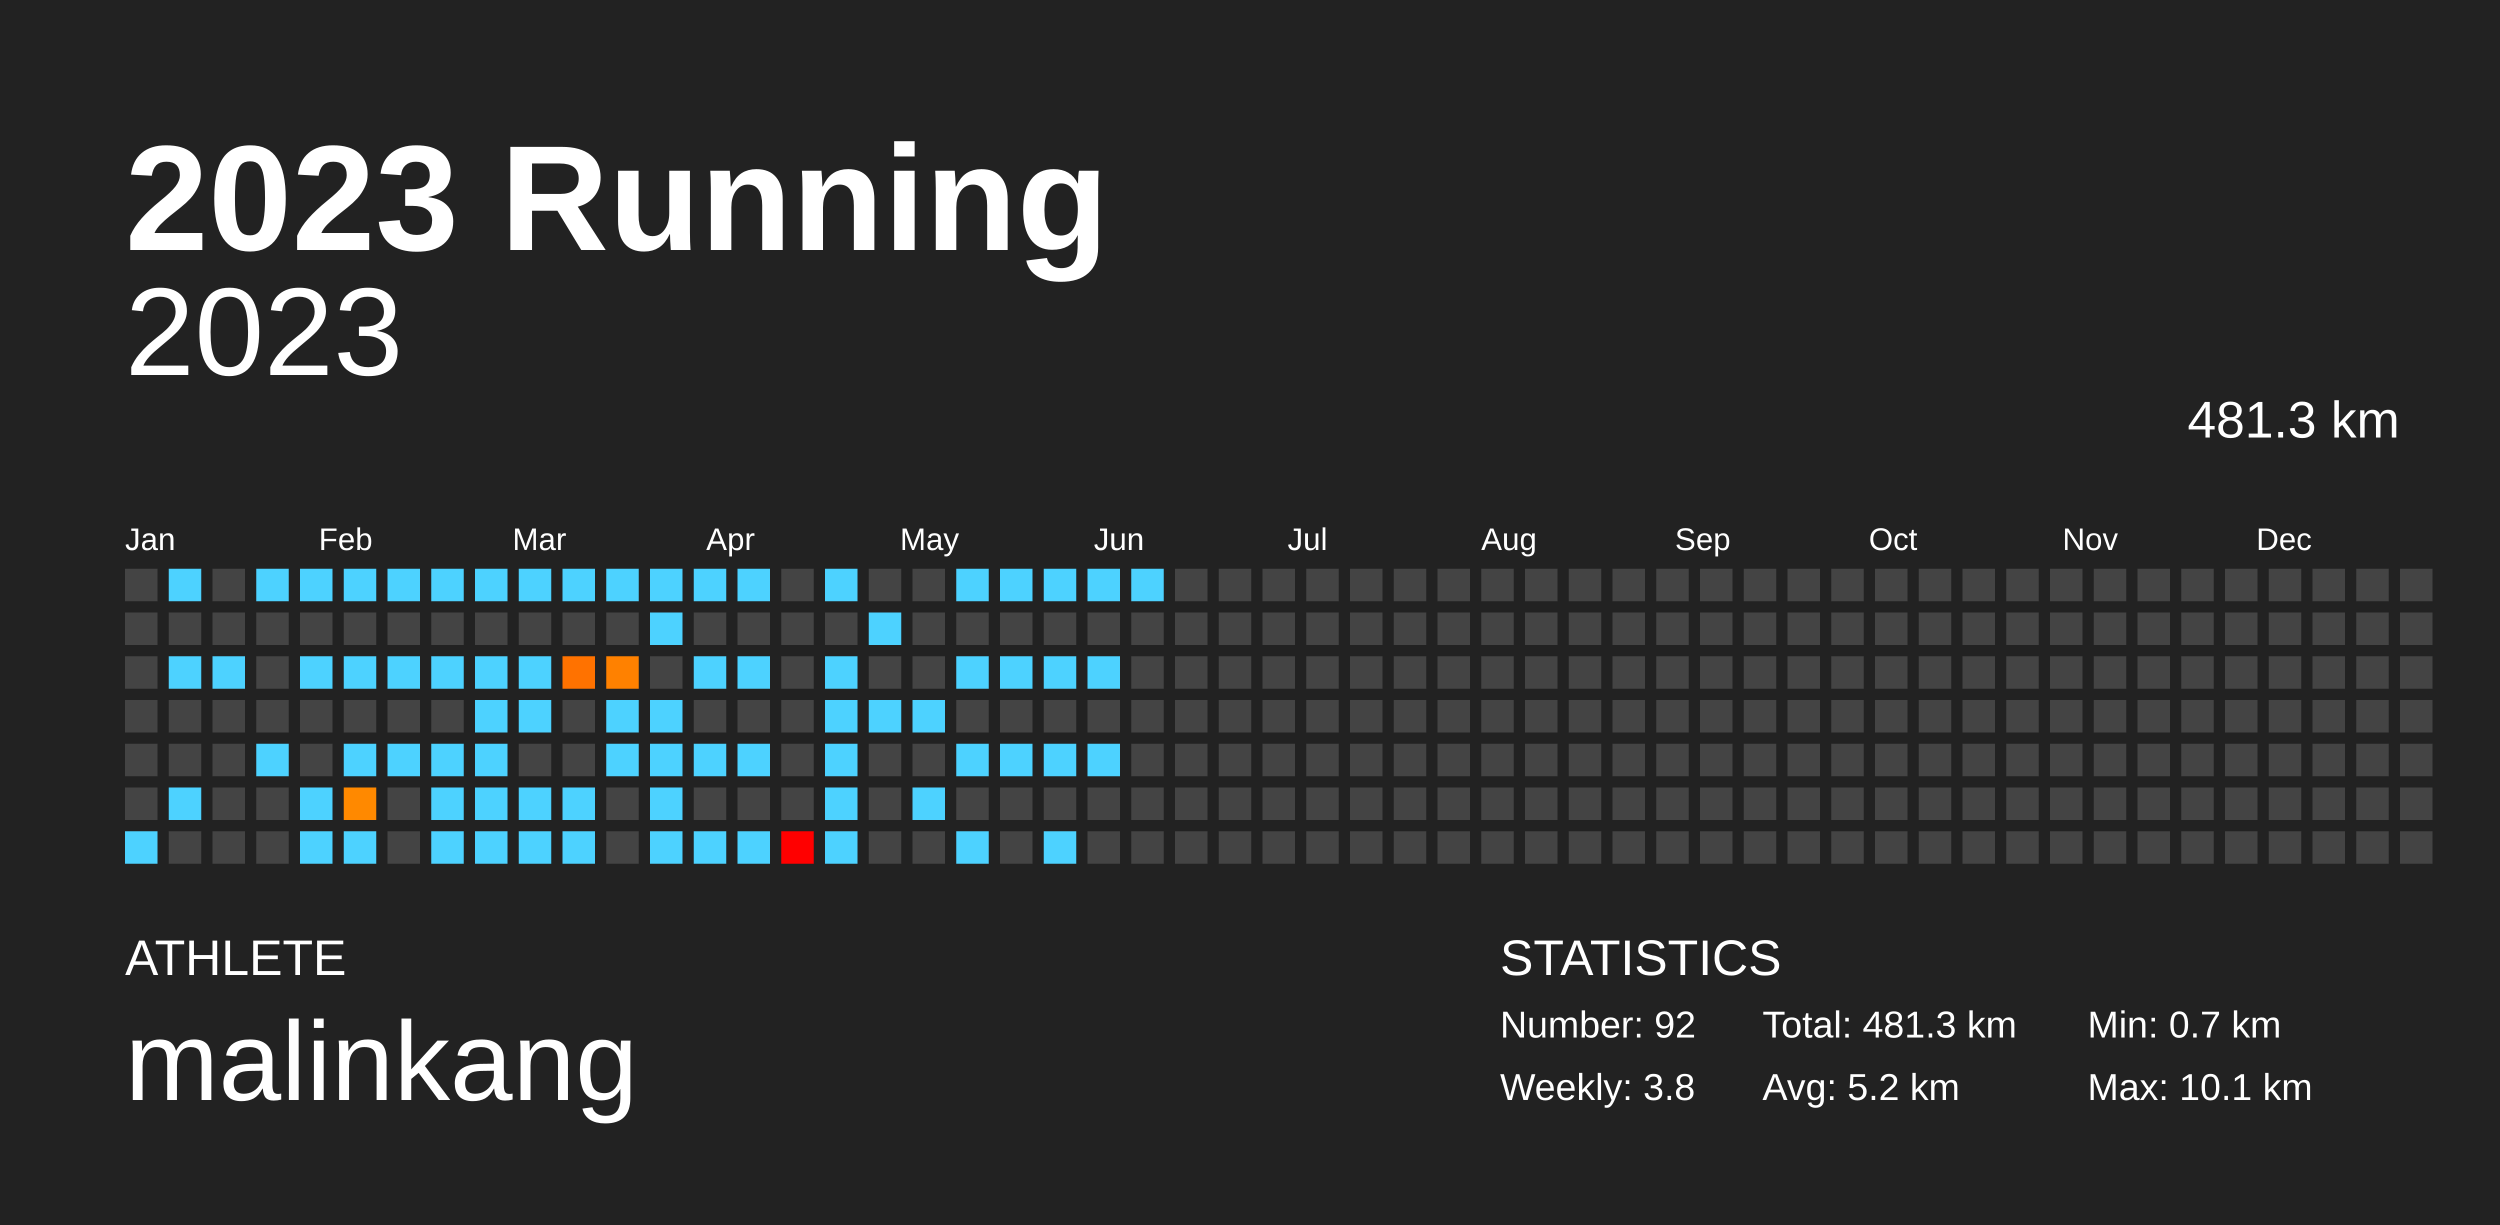
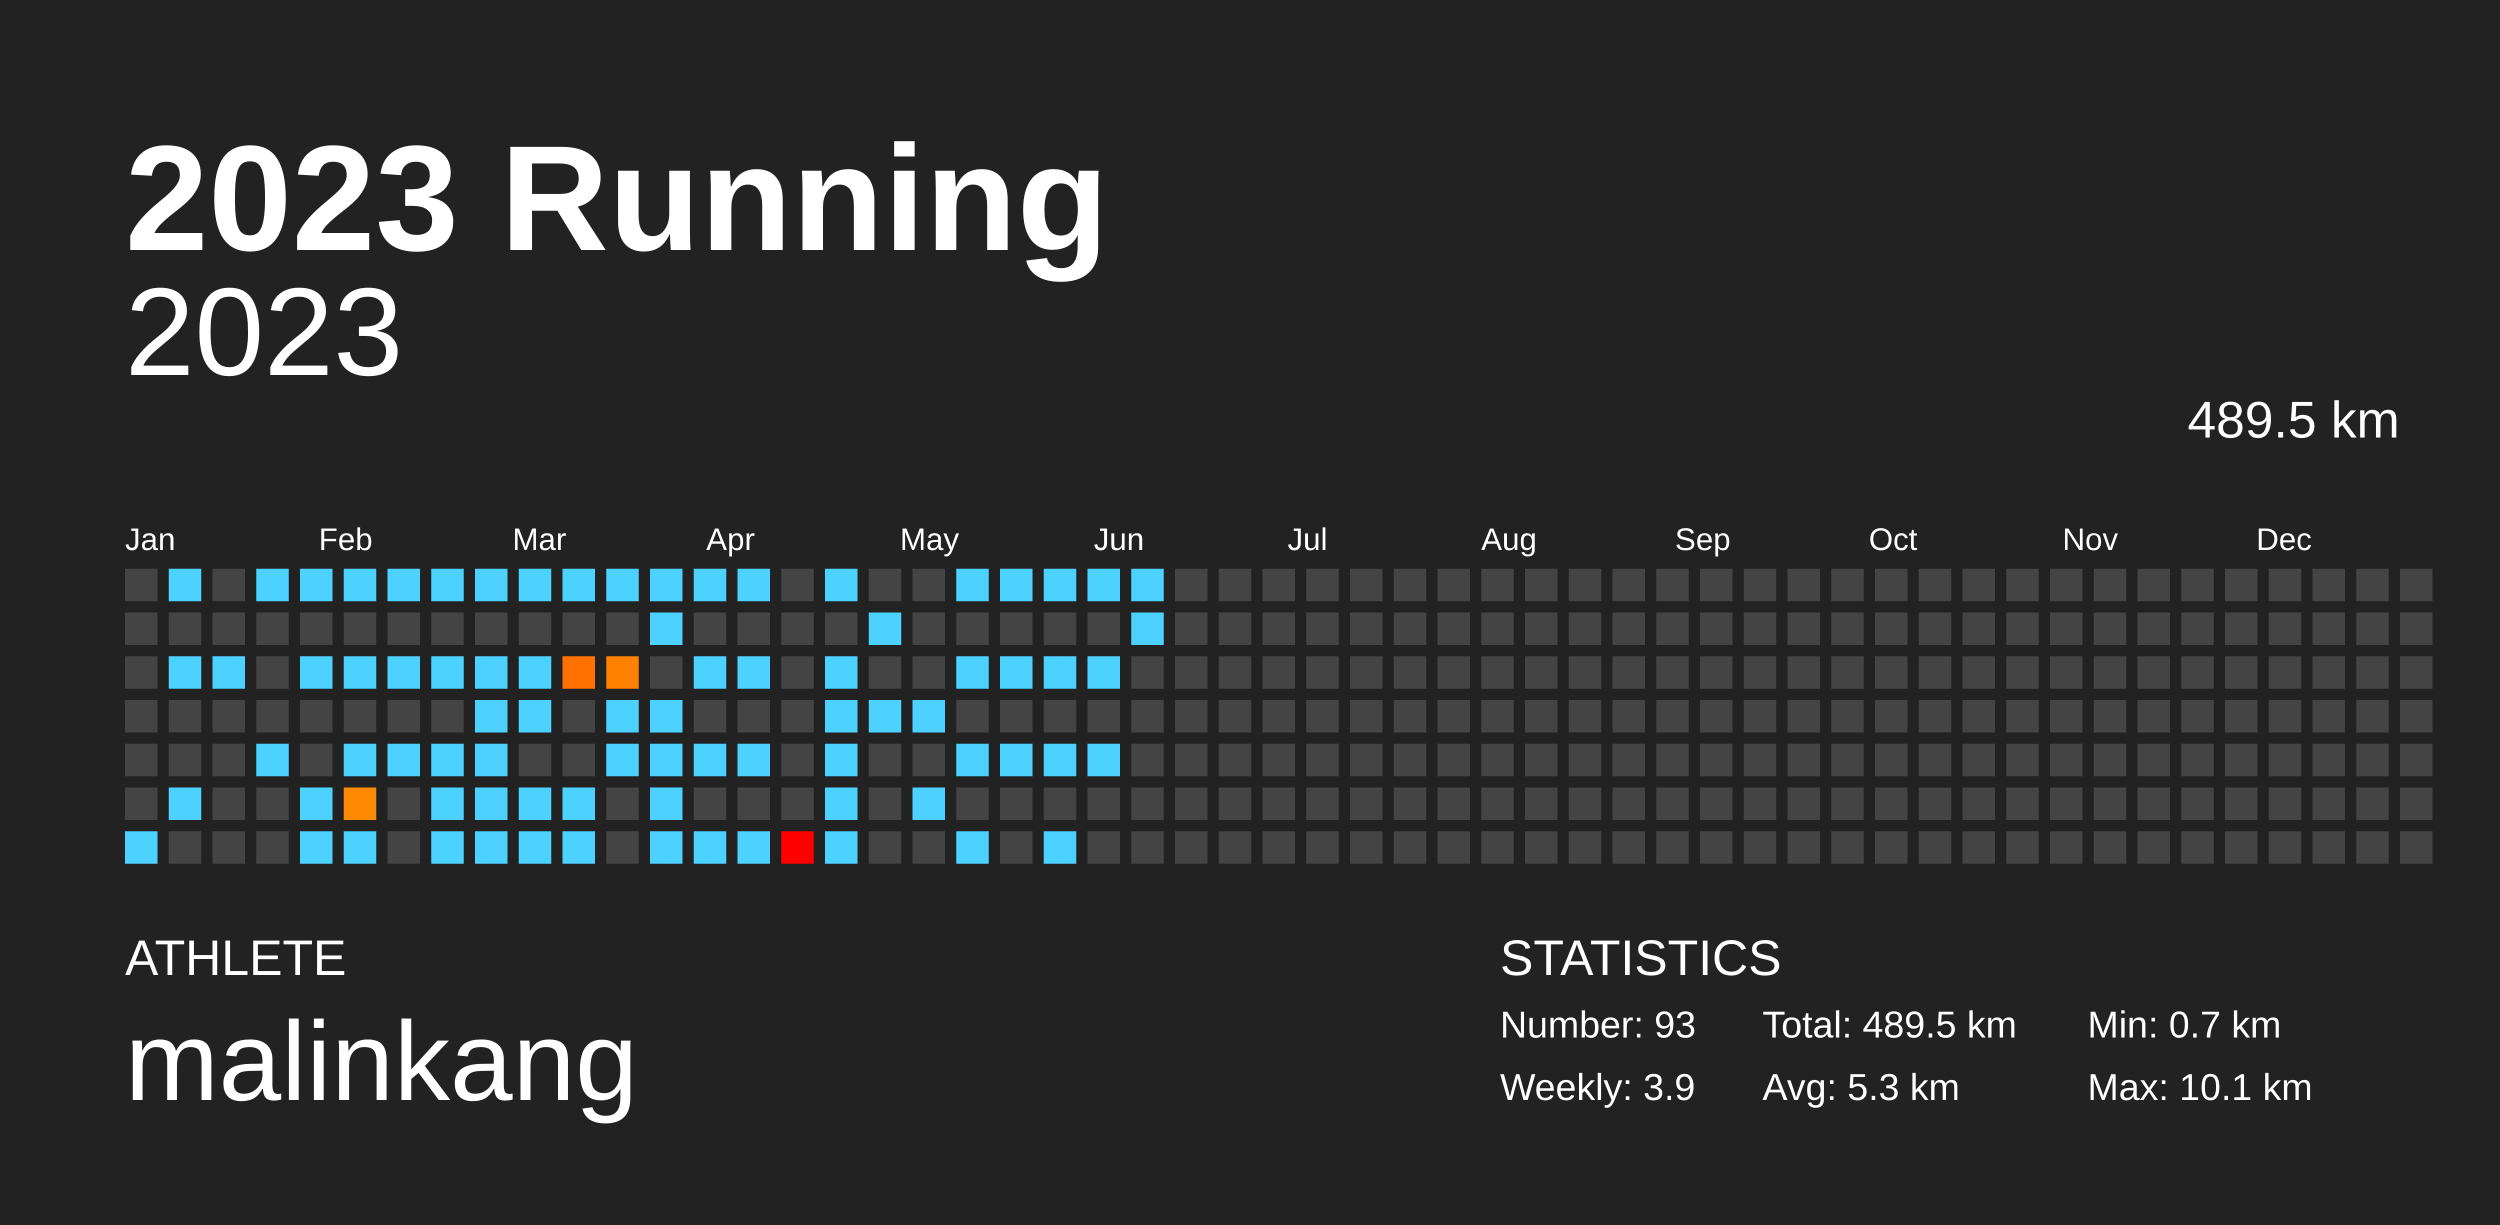
<svg xmlns="http://www.w3.org/2000/svg" baseProfile="full" height="98mm" version="1.1" viewBox="0,0,200,98" width="200mm">
  <defs />
  <rect fill="#222222" height="98" width="200" x="0" y="0" />
  <text fill="#FFFFFF" style="font-size:12px; font-family:Arial; font-weight:bold;" x="10" y="20">2023 Running</text>
  <text fill="#FFFFFF" style="font-size:4px; font-family:Arial" x="10" y="78">ATHLETE</text>
  <text fill="#FFFFFF" style="font-size:9px; font-family:Arial" x="10" y="88">malinkang</text>
  <text fill="#FFFFFF" style="font-size:4px; font-family:Arial" x="120" y="78">STATISTICS</text>
-   <text fill="#FFFFFF" style="font-size:3px; font-family:Arial" x="120" y="83">Number: 92</text>
-   <text fill="#FFFFFF" style="font-size:3px; font-family:Arial" x="120" y="88">Weekly: 3.8</text>
-   <text fill="#FFFFFF" style="font-size:3px; font-family:Arial" x="141" y="83">Total: 481.3 km</text>
-   <text fill="#FFFFFF" style="font-size:3px; font-family:Arial" x="141" y="88">Avg: 5.2 km</text>
+   <text fill="#FFFFFF" style="font-size:3px; font-family:Arial" x="120" y="83">Number: 93</text>
+   <text fill="#FFFFFF" style="font-size:3px; font-family:Arial" x="120" y="88">Weekly: 3.9</text>
+   <text fill="#FFFFFF" style="font-size:3px; font-family:Arial" x="141" y="83">Total: 489.5 km</text>
+   <text fill="#FFFFFF" style="font-size:3px; font-family:Arial" x="141" y="88">Avg: 5.3 km</text>
  <text fill="#FFFFFF" style="font-size:3px; font-family:Arial" x="167" y="83">Min: 0.7 km</text>
  <text fill="#FFFFFF" style="font-size:3px; font-family:Arial" x="167" y="88">Max: 10.1 km</text>
  <text alignment-baseline="hanging" fill="#FFFFFF" style="font-size:10.0px; font-family:Arial;" x="10" y="30">2023</text>
-   <text alignment-baseline="hanging" fill="#FFFFFF" style="font-size:4.125px; font-family:Arial;" x="175" y="35">481.3 km</text>
+   <text alignment-baseline="hanging" fill="#FFFFFF" style="font-size:4.125px; font-family:Arial;" x="175" y="35">489.5 km</text>
  <text fill="#FFFFFF" style="font-size:2.5px; font-family:Arial" x="10.0" y="44">Jan</text>
  <text fill="#FFFFFF" style="font-size:2.5px; font-family:Arial" x="25.5" y="44">Feb</text>
  <text fill="#FFFFFF" style="font-size:2.5px; font-family:Arial" x="41.0" y="44">Mar</text>
  <text fill="#FFFFFF" style="font-size:2.5px; font-family:Arial" x="56.5" y="44">Apr</text>
  <text fill="#FFFFFF" style="font-size:2.5px; font-family:Arial" x="72.0" y="44">May</text>
  <text fill="#FFFFFF" style="font-size:2.5px; font-family:Arial" x="87.5" y="44">Jun</text>
  <text fill="#FFFFFF" style="font-size:2.5px; font-family:Arial" x="103.0" y="44">Jul</text>
  <text fill="#FFFFFF" style="font-size:2.5px; font-family:Arial" x="118.5" y="44">Aug</text>
  <text fill="#FFFFFF" style="font-size:2.5px; font-family:Arial" x="134.0" y="44">Sep</text>
  <text fill="#FFFFFF" style="font-size:2.5px; font-family:Arial" x="149.5" y="44">Oct</text>
  <text fill="#FFFFFF" style="font-size:2.5px; font-family:Arial" x="165.0" y="44">Nov</text>
  <text fill="#FFFFFF" style="font-size:2.5px; font-family:Arial" x="180.5" y="44">Dec</text>
  <rect fill="#444444" height="2.6" width="2.6" x="10.0" y="45.5" />
  <rect fill="#444444" height="2.6" width="2.6" x="10.0" y="49.0" />
  <rect fill="#444444" height="2.6" width="2.6" x="10.0" y="52.5" />
  <rect fill="#444444" height="2.6" width="2.6" x="10.0" y="56.0" />
  <rect fill="#444444" height="2.6" width="2.6" x="10.0" y="59.5" />
  <rect fill="#444444" height="2.6" width="2.6" x="10.0" y="63.0" />
  <rect fill="#4dd2ff" height="2.6" width="2.6" x="10.0" y="66.5" />
  <rect fill="#4dd2ff" height="2.6" width="2.6" x="13.5" y="45.5" />
  <rect fill="#444444" height="2.6" width="2.6" x="13.5" y="49.0" />
  <rect fill="#4dd2ff" height="2.6" width="2.6" x="13.5" y="52.5" />
  <rect fill="#444444" height="2.6" width="2.6" x="13.5" y="56.0" />
  <rect fill="#444444" height="2.6" width="2.6" x="13.5" y="59.5" />
  <rect fill="#4dd2ff" height="2.6" width="2.6" x="13.5" y="63.0" />
  <rect fill="#444444" height="2.6" width="2.6" x="13.5" y="66.5" />
  <rect fill="#444444" height="2.6" width="2.6" x="17.0" y="45.5" />
  <rect fill="#444444" height="2.6" width="2.6" x="17.0" y="49.0" />
  <rect fill="#4dd2ff" height="2.6" width="2.6" x="17.0" y="52.5" />
  <rect fill="#444444" height="2.6" width="2.6" x="17.0" y="56.0" />
  <rect fill="#444444" height="2.6" width="2.6" x="17.0" y="59.5" />
  <rect fill="#444444" height="2.6" width="2.6" x="17.0" y="63.0" />
  <rect fill="#444444" height="2.6" width="2.6" x="17.0" y="66.5" />
  <rect fill="#4dd2ff" height="2.6" width="2.6" x="20.5" y="45.5" />
  <rect fill="#444444" height="2.6" width="2.6" x="20.5" y="49.0" />
  <rect fill="#444444" height="2.6" width="2.6" x="20.5" y="52.5" />
  <rect fill="#444444" height="2.6" width="2.6" x="20.5" y="56.0" />
  <rect fill="#4dd2ff" height="2.6" width="2.6" x="20.5" y="59.5" />
  <rect fill="#444444" height="2.6" width="2.6" x="20.5" y="63.0" />
  <rect fill="#444444" height="2.6" width="2.6" x="20.5" y="66.5" />
  <rect fill="#4dd2ff" height="2.6" width="2.6" x="24.0" y="45.5" />
  <rect fill="#444444" height="2.6" width="2.6" x="24.0" y="49.0" />
  <rect fill="#4dd2ff" height="2.6" width="2.6" x="24.0" y="52.5" />
  <rect fill="#444444" height="2.6" width="2.6" x="24.0" y="56.0" />
  <rect fill="#444444" height="2.6" width="2.6" x="24.0" y="59.5" />
  <rect fill="#4dd2ff" height="2.6" width="2.6" x="24.0" y="63.0" />
  <rect fill="#4dd2ff" height="2.6" width="2.6" x="24.0" y="66.5" />
  <rect fill="#4dd2ff" height="2.6" width="2.6" x="27.5" y="45.5" />
  <rect fill="#444444" height="2.6" width="2.6" x="27.5" y="49.0" />
  <rect fill="#4dd2ff" height="2.6" width="2.6" x="27.5" y="52.5" />
  <rect fill="#444444" height="2.6" width="2.6" x="27.5" y="56.0" />
  <rect fill="#4dd2ff" height="2.6" width="2.6" x="27.5" y="59.5" />
  <rect fill="#ff8900" height="2.6" width="2.6" x="27.5" y="63.0" />
  <rect fill="#4dd2ff" height="2.6" width="2.6" x="27.5" y="66.5" />
  <rect fill="#4dd2ff" height="2.6" width="2.6" x="31.0" y="45.5" />
  <rect fill="#444444" height="2.6" width="2.6" x="31.0" y="49.0" />
  <rect fill="#4dd2ff" height="2.6" width="2.6" x="31.0" y="52.5" />
  <rect fill="#444444" height="2.6" width="2.6" x="31.0" y="56.0" />
  <rect fill="#4dd2ff" height="2.6" width="2.6" x="31.0" y="59.5" />
  <rect fill="#444444" height="2.6" width="2.6" x="31.0" y="63.0" />
  <rect fill="#444444" height="2.6" width="2.6" x="31.0" y="66.5" />
  <rect fill="#4dd2ff" height="2.6" width="2.6" x="34.5" y="45.5" />
  <rect fill="#444444" height="2.6" width="2.6" x="34.5" y="49.0" />
  <rect fill="#4dd2ff" height="2.6" width="2.6" x="34.5" y="52.5" />
  <rect fill="#444444" height="2.6" width="2.6" x="34.5" y="56.0" />
  <rect fill="#4dd2ff" height="2.6" width="2.6" x="34.5" y="59.5" />
  <rect fill="#4dd2ff" height="2.6" width="2.6" x="34.5" y="63.0" />
  <rect fill="#4dd2ff" height="2.6" width="2.6" x="34.5" y="66.5" />
  <rect fill="#4dd2ff" height="2.6" width="2.6" x="38.0" y="45.5" />
  <rect fill="#444444" height="2.6" width="2.6" x="38.0" y="49.0" />
  <rect fill="#4dd2ff" height="2.6" width="2.6" x="38.0" y="52.5" />
  <rect fill="#4dd2ff" height="2.6" width="2.6" x="38.0" y="56.0" />
  <rect fill="#4dd2ff" height="2.6" width="2.6" x="38.0" y="59.5" />
  <rect fill="#4dd2ff" height="2.6" width="2.6" x="38.0" y="63.0" />
  <rect fill="#4dd2ff" height="2.6" width="2.6" x="38.0" y="66.5" />
  <rect fill="#4dd2ff" height="2.6" width="2.6" x="41.5" y="45.5" />
  <rect fill="#444444" height="2.6" width="2.6" x="41.5" y="49.0" />
  <rect fill="#4dd2ff" height="2.6" width="2.6" x="41.5" y="52.5" />
  <rect fill="#4dd2ff" height="2.6" width="2.6" x="41.5" y="56.0" />
  <rect fill="#444444" height="2.6" width="2.6" x="41.5" y="59.5" />
  <rect fill="#4dd2ff" height="2.6" width="2.6" x="41.5" y="63.0" />
  <rect fill="#4dd2ff" height="2.6" width="2.6" x="41.5" y="66.5" />
  <rect fill="#4dd2ff" height="2.6" width="2.6" x="45.0" y="45.5" />
  <rect fill="#444444" height="2.6" width="2.6" x="45.0" y="49.0" />
  <rect fill="#ff7200" height="2.6" width="2.6" x="45.0" y="52.5" />
  <rect fill="#444444" height="2.6" width="2.6" x="45.0" y="56.0" />
  <rect fill="#444444" height="2.6" width="2.6" x="45.0" y="59.5" />
  <rect fill="#4dd2ff" height="2.6" width="2.6" x="45.0" y="63.0" />
  <rect fill="#4dd2ff" height="2.6" width="2.6" x="45.0" y="66.5" />
  <rect fill="#4dd2ff" height="2.6" width="2.6" x="48.5" y="45.5" />
  <rect fill="#444444" height="2.6" width="2.6" x="48.5" y="49.0" />
  <rect fill="#ff8100" height="2.6" width="2.6" x="48.5" y="52.5" />
  <rect fill="#4dd2ff" height="2.6" width="2.6" x="48.5" y="56.0" />
  <rect fill="#4dd2ff" height="2.6" width="2.6" x="48.5" y="59.5" />
  <rect fill="#444444" height="2.6" width="2.6" x="48.5" y="63.0" />
  <rect fill="#444444" height="2.6" width="2.6" x="48.5" y="66.5" />
  <rect fill="#4dd2ff" height="2.6" width="2.6" x="52.0" y="45.5" />
  <rect fill="#4dd2ff" height="2.6" width="2.6" x="52.0" y="49.0" />
  <rect fill="#444444" height="2.6" width="2.6" x="52.0" y="52.5" />
  <rect fill="#4dd2ff" height="2.6" width="2.6" x="52.0" y="56.0" />
  <rect fill="#4dd2ff" height="2.6" width="2.6" x="52.0" y="59.5" />
  <rect fill="#4dd2ff" height="2.6" width="2.6" x="52.0" y="63.0" />
  <rect fill="#4dd2ff" height="2.6" width="2.6" x="52.0" y="66.5" />
  <rect fill="#4dd2ff" height="2.6" width="2.6" x="55.5" y="45.5" />
  <rect fill="#444444" height="2.6" width="2.6" x="55.5" y="49.0" />
  <rect fill="#4dd2ff" height="2.6" width="2.6" x="55.5" y="52.5" />
  <rect fill="#444444" height="2.6" width="2.6" x="55.5" y="56.0" />
  <rect fill="#4dd2ff" height="2.6" width="2.6" x="55.5" y="59.5" />
  <rect fill="#444444" height="2.6" width="2.6" x="55.5" y="63.0" />
  <rect fill="#4dd2ff" height="2.6" width="2.6" x="55.5" y="66.5" />
  <rect fill="#4dd2ff" height="2.6" width="2.6" x="59.0" y="45.5" />
  <rect fill="#444444" height="2.6" width="2.6" x="59.0" y="49.0" />
  <rect fill="#4dd2ff" height="2.6" width="2.6" x="59.0" y="52.5" />
  <rect fill="#444444" height="2.6" width="2.6" x="59.0" y="56.0" />
  <rect fill="#4dd2ff" height="2.6" width="2.6" x="59.0" y="59.5" />
  <rect fill="#444444" height="2.6" width="2.6" x="59.0" y="63.0" />
  <rect fill="#4dd2ff" height="2.6" width="2.6" x="59.0" y="66.5" />
  <rect fill="#444444" height="2.6" width="2.6" x="62.5" y="45.5" />
  <rect fill="#444444" height="2.6" width="2.6" x="62.5" y="49.0" />
  <rect fill="#444444" height="2.6" width="2.6" x="62.5" y="52.5" />
  <rect fill="#444444" height="2.6" width="2.6" x="62.5" y="56.0" />
  <rect fill="#444444" height="2.6" width="2.6" x="62.5" y="59.5" />
  <rect fill="#444444" height="2.6" width="2.6" x="62.5" y="63.0" />
  <rect fill="#ff0000" height="2.6" width="2.6" x="62.5" y="66.5" />
  <rect fill="#4dd2ff" height="2.6" width="2.6" x="66.0" y="45.5" />
  <rect fill="#444444" height="2.6" width="2.6" x="66.0" y="49.0" />
  <rect fill="#4dd2ff" height="2.6" width="2.6" x="66.0" y="52.5" />
  <rect fill="#4dd2ff" height="2.6" width="2.6" x="66.0" y="56.0" />
  <rect fill="#4dd2ff" height="2.6" width="2.6" x="66.0" y="59.5" />
  <rect fill="#4dd2ff" height="2.6" width="2.6" x="66.0" y="63.0" />
  <rect fill="#4dd2ff" height="2.6" width="2.6" x="66.0" y="66.5" />
  <rect fill="#444444" height="2.6" width="2.6" x="69.5" y="45.5" />
  <rect fill="#4dd2ff" height="2.6" width="2.6" x="69.5" y="49.0" />
  <rect fill="#444444" height="2.6" width="2.6" x="69.5" y="52.5" />
  <rect fill="#4dd2ff" height="2.6" width="2.6" x="69.5" y="56.0" />
  <rect fill="#444444" height="2.6" width="2.6" x="69.5" y="59.5" />
  <rect fill="#444444" height="2.6" width="2.6" x="69.5" y="63.0" />
  <rect fill="#444444" height="2.6" width="2.6" x="69.5" y="66.5" />
  <rect fill="#444444" height="2.6" width="2.6" x="73.0" y="45.5" />
  <rect fill="#444444" height="2.6" width="2.6" x="73.0" y="49.0" />
  <rect fill="#444444" height="2.6" width="2.6" x="73.0" y="52.5" />
  <rect fill="#4dd2ff" height="2.6" width="2.6" x="73.0" y="56.0" />
  <rect fill="#444444" height="2.6" width="2.6" x="73.0" y="59.5" />
  <rect fill="#4dd2ff" height="2.6" width="2.6" x="73.0" y="63.0" />
  <rect fill="#444444" height="2.6" width="2.6" x="73.0" y="66.5" />
  <rect fill="#4dd2ff" height="2.6" width="2.6" x="76.5" y="45.5" />
  <rect fill="#444444" height="2.6" width="2.6" x="76.5" y="49.0" />
  <rect fill="#4dd2ff" height="2.6" width="2.6" x="76.5" y="52.5" />
  <rect fill="#444444" height="2.6" width="2.6" x="76.5" y="56.0" />
  <rect fill="#4dd2ff" height="2.6" width="2.6" x="76.5" y="59.5" />
  <rect fill="#444444" height="2.6" width="2.6" x="76.5" y="63.0" />
  <rect fill="#4dd2ff" height="2.6" width="2.6" x="76.5" y="66.5" />
  <rect fill="#4dd2ff" height="2.6" width="2.6" x="80.0" y="45.5" />
  <rect fill="#444444" height="2.6" width="2.6" x="80.0" y="49.0" />
  <rect fill="#4dd2ff" height="2.6" width="2.6" x="80.0" y="52.5" />
  <rect fill="#444444" height="2.6" width="2.6" x="80.0" y="56.0" />
  <rect fill="#4dd2ff" height="2.6" width="2.6" x="80.0" y="59.5" />
  <rect fill="#444444" height="2.6" width="2.6" x="80.0" y="63.0" />
  <rect fill="#444444" height="2.6" width="2.6" x="80.0" y="66.5" />
  <rect fill="#4dd2ff" height="2.6" width="2.6" x="83.5" y="45.5" />
  <rect fill="#444444" height="2.6" width="2.6" x="83.5" y="49.0" />
  <rect fill="#4dd2ff" height="2.6" width="2.6" x="83.5" y="52.5" />
  <rect fill="#444444" height="2.6" width="2.6" x="83.5" y="56.0" />
  <rect fill="#4dd2ff" height="2.6" width="2.6" x="83.5" y="59.5" />
  <rect fill="#444444" height="2.6" width="2.6" x="83.5" y="63.0" />
  <rect fill="#4dd2ff" height="2.6" width="2.6" x="83.5" y="66.5" />
  <rect fill="#4dd2ff" height="2.6" width="2.6" x="87.0" y="45.5" />
  <rect fill="#444444" height="2.6" width="2.6" x="87.0" y="49.0" />
  <rect fill="#4dd2ff" height="2.6" width="2.6" x="87.0" y="52.5" />
  <rect fill="#444444" height="2.6" width="2.6" x="87.0" y="56.0" />
  <rect fill="#4dd2ff" height="2.6" width="2.6" x="87.0" y="59.5" />
  <rect fill="#444444" height="2.6" width="2.6" x="87.0" y="63.0" />
  <rect fill="#444444" height="2.6" width="2.6" x="87.0" y="66.5" />
  <rect fill="#4dd2ff" height="2.6" width="2.6" x="90.5" y="45.5" />
-   <rect fill="#444444" height="2.6" width="2.6" x="90.5" y="49.0" />
+   <rect fill="#4dd2ff" height="2.6" width="2.6" x="90.5" y="49.0" />
  <rect fill="#444444" height="2.6" width="2.6" x="90.5" y="52.5" />
  <rect fill="#444444" height="2.6" width="2.6" x="90.5" y="56.0" />
  <rect fill="#444444" height="2.6" width="2.6" x="90.5" y="59.5" />
  <rect fill="#444444" height="2.6" width="2.6" x="90.5" y="63.0" />
  <rect fill="#444444" height="2.6" width="2.6" x="90.5" y="66.5" />
  <rect fill="#444444" height="2.6" width="2.6" x="94.0" y="45.5" />
  <rect fill="#444444" height="2.6" width="2.6" x="94.0" y="49.0" />
  <rect fill="#444444" height="2.6" width="2.6" x="94.0" y="52.5" />
  <rect fill="#444444" height="2.6" width="2.6" x="94.0" y="56.0" />
  <rect fill="#444444" height="2.6" width="2.6" x="94.0" y="59.5" />
  <rect fill="#444444" height="2.6" width="2.6" x="94.0" y="63.0" />
  <rect fill="#444444" height="2.6" width="2.6" x="94.0" y="66.5" />
  <rect fill="#444444" height="2.6" width="2.6" x="97.5" y="45.5" />
  <rect fill="#444444" height="2.6" width="2.6" x="97.5" y="49.0" />
  <rect fill="#444444" height="2.6" width="2.6" x="97.5" y="52.5" />
  <rect fill="#444444" height="2.6" width="2.6" x="97.5" y="56.0" />
  <rect fill="#444444" height="2.6" width="2.6" x="97.5" y="59.5" />
  <rect fill="#444444" height="2.6" width="2.6" x="97.5" y="63.0" />
  <rect fill="#444444" height="2.6" width="2.6" x="97.5" y="66.5" />
  <rect fill="#444444" height="2.6" width="2.6" x="101.0" y="45.5" />
  <rect fill="#444444" height="2.6" width="2.6" x="101.0" y="49.0" />
  <rect fill="#444444" height="2.6" width="2.6" x="101.0" y="52.5" />
  <rect fill="#444444" height="2.6" width="2.6" x="101.0" y="56.0" />
  <rect fill="#444444" height="2.6" width="2.6" x="101.0" y="59.5" />
  <rect fill="#444444" height="2.6" width="2.6" x="101.0" y="63.0" />
  <rect fill="#444444" height="2.6" width="2.6" x="101.0" y="66.5" />
  <rect fill="#444444" height="2.6" width="2.6" x="104.5" y="45.5" />
  <rect fill="#444444" height="2.6" width="2.6" x="104.5" y="49.0" />
  <rect fill="#444444" height="2.6" width="2.6" x="104.5" y="52.5" />
  <rect fill="#444444" height="2.6" width="2.6" x="104.5" y="56.0" />
  <rect fill="#444444" height="2.6" width="2.6" x="104.5" y="59.5" />
  <rect fill="#444444" height="2.6" width="2.6" x="104.5" y="63.0" />
  <rect fill="#444444" height="2.6" width="2.6" x="104.5" y="66.5" />
  <rect fill="#444444" height="2.6" width="2.6" x="108.0" y="45.5" />
  <rect fill="#444444" height="2.6" width="2.6" x="108.0" y="49.0" />
  <rect fill="#444444" height="2.6" width="2.6" x="108.0" y="52.5" />
  <rect fill="#444444" height="2.6" width="2.6" x="108.0" y="56.0" />
  <rect fill="#444444" height="2.6" width="2.6" x="108.0" y="59.5" />
  <rect fill="#444444" height="2.6" width="2.6" x="108.0" y="63.0" />
  <rect fill="#444444" height="2.6" width="2.6" x="108.0" y="66.5" />
  <rect fill="#444444" height="2.6" width="2.6" x="111.5" y="45.5" />
  <rect fill="#444444" height="2.6" width="2.6" x="111.5" y="49.0" />
  <rect fill="#444444" height="2.6" width="2.6" x="111.5" y="52.5" />
  <rect fill="#444444" height="2.6" width="2.6" x="111.5" y="56.0" />
  <rect fill="#444444" height="2.6" width="2.6" x="111.5" y="59.5" />
  <rect fill="#444444" height="2.6" width="2.6" x="111.5" y="63.0" />
  <rect fill="#444444" height="2.6" width="2.6" x="111.5" y="66.5" />
  <rect fill="#444444" height="2.6" width="2.6" x="115.0" y="45.5" />
  <rect fill="#444444" height="2.6" width="2.6" x="115.0" y="49.0" />
  <rect fill="#444444" height="2.6" width="2.6" x="115.0" y="52.5" />
  <rect fill="#444444" height="2.6" width="2.6" x="115.0" y="56.0" />
  <rect fill="#444444" height="2.6" width="2.6" x="115.0" y="59.5" />
  <rect fill="#444444" height="2.6" width="2.6" x="115.0" y="63.0" />
  <rect fill="#444444" height="2.6" width="2.6" x="115.0" y="66.5" />
  <rect fill="#444444" height="2.6" width="2.6" x="118.5" y="45.5" />
  <rect fill="#444444" height="2.6" width="2.6" x="118.5" y="49.0" />
  <rect fill="#444444" height="2.6" width="2.6" x="118.5" y="52.5" />
  <rect fill="#444444" height="2.6" width="2.6" x="118.5" y="56.0" />
  <rect fill="#444444" height="2.6" width="2.6" x="118.5" y="59.5" />
  <rect fill="#444444" height="2.6" width="2.6" x="118.5" y="63.0" />
  <rect fill="#444444" height="2.6" width="2.6" x="118.5" y="66.5" />
  <rect fill="#444444" height="2.6" width="2.6" x="122.0" y="45.5" />
  <rect fill="#444444" height="2.6" width="2.6" x="122.0" y="49.0" />
  <rect fill="#444444" height="2.6" width="2.6" x="122.0" y="52.5" />
  <rect fill="#444444" height="2.6" width="2.6" x="122.0" y="56.0" />
  <rect fill="#444444" height="2.6" width="2.6" x="122.0" y="59.5" />
  <rect fill="#444444" height="2.6" width="2.6" x="122.0" y="63.0" />
  <rect fill="#444444" height="2.6" width="2.6" x="122.0" y="66.5" />
  <rect fill="#444444" height="2.6" width="2.6" x="125.5" y="45.5" />
  <rect fill="#444444" height="2.6" width="2.6" x="125.5" y="49.0" />
  <rect fill="#444444" height="2.6" width="2.6" x="125.5" y="52.5" />
  <rect fill="#444444" height="2.6" width="2.6" x="125.5" y="56.0" />
  <rect fill="#444444" height="2.6" width="2.6" x="125.5" y="59.5" />
  <rect fill="#444444" height="2.6" width="2.6" x="125.5" y="63.0" />
  <rect fill="#444444" height="2.6" width="2.6" x="125.5" y="66.5" />
  <rect fill="#444444" height="2.6" width="2.6" x="129.0" y="45.5" />
  <rect fill="#444444" height="2.6" width="2.6" x="129.0" y="49.0" />
  <rect fill="#444444" height="2.6" width="2.6" x="129.0" y="52.5" />
  <rect fill="#444444" height="2.6" width="2.6" x="129.0" y="56.0" />
  <rect fill="#444444" height="2.6" width="2.6" x="129.0" y="59.5" />
  <rect fill="#444444" height="2.6" width="2.6" x="129.0" y="63.0" />
  <rect fill="#444444" height="2.6" width="2.6" x="129.0" y="66.5" />
  <rect fill="#444444" height="2.6" width="2.6" x="132.5" y="45.5" />
  <rect fill="#444444" height="2.6" width="2.6" x="132.5" y="49.0" />
  <rect fill="#444444" height="2.6" width="2.6" x="132.5" y="52.5" />
  <rect fill="#444444" height="2.6" width="2.6" x="132.5" y="56.0" />
  <rect fill="#444444" height="2.6" width="2.6" x="132.5" y="59.5" />
  <rect fill="#444444" height="2.6" width="2.6" x="132.5" y="63.0" />
  <rect fill="#444444" height="2.6" width="2.6" x="132.5" y="66.5" />
  <rect fill="#444444" height="2.6" width="2.6" x="136.0" y="45.5" />
  <rect fill="#444444" height="2.6" width="2.6" x="136.0" y="49.0" />
  <rect fill="#444444" height="2.6" width="2.6" x="136.0" y="52.5" />
  <rect fill="#444444" height="2.6" width="2.6" x="136.0" y="56.0" />
  <rect fill="#444444" height="2.6" width="2.6" x="136.0" y="59.5" />
  <rect fill="#444444" height="2.6" width="2.6" x="136.0" y="63.0" />
  <rect fill="#444444" height="2.6" width="2.6" x="136.0" y="66.5" />
  <rect fill="#444444" height="2.6" width="2.6" x="139.5" y="45.5" />
  <rect fill="#444444" height="2.6" width="2.6" x="139.5" y="49.0" />
  <rect fill="#444444" height="2.6" width="2.6" x="139.5" y="52.5" />
  <rect fill="#444444" height="2.6" width="2.6" x="139.5" y="56.0" />
  <rect fill="#444444" height="2.6" width="2.6" x="139.5" y="59.5" />
  <rect fill="#444444" height="2.6" width="2.6" x="139.5" y="63.0" />
  <rect fill="#444444" height="2.6" width="2.6" x="139.5" y="66.5" />
  <rect fill="#444444" height="2.6" width="2.6" x="143.0" y="45.5" />
  <rect fill="#444444" height="2.6" width="2.6" x="143.0" y="49.0" />
  <rect fill="#444444" height="2.6" width="2.6" x="143.0" y="52.5" />
  <rect fill="#444444" height="2.6" width="2.6" x="143.0" y="56.0" />
  <rect fill="#444444" height="2.6" width="2.6" x="143.0" y="59.5" />
  <rect fill="#444444" height="2.6" width="2.6" x="143.0" y="63.0" />
  <rect fill="#444444" height="2.6" width="2.6" x="143.0" y="66.5" />
  <rect fill="#444444" height="2.6" width="2.6" x="146.5" y="45.5" />
  <rect fill="#444444" height="2.6" width="2.6" x="146.5" y="49.0" />
  <rect fill="#444444" height="2.6" width="2.6" x="146.5" y="52.5" />
  <rect fill="#444444" height="2.6" width="2.6" x="146.5" y="56.0" />
  <rect fill="#444444" height="2.6" width="2.6" x="146.5" y="59.5" />
  <rect fill="#444444" height="2.6" width="2.6" x="146.5" y="63.0" />
  <rect fill="#444444" height="2.6" width="2.6" x="146.5" y="66.5" />
  <rect fill="#444444" height="2.6" width="2.6" x="150.0" y="45.5" />
  <rect fill="#444444" height="2.6" width="2.6" x="150.0" y="49.0" />
  <rect fill="#444444" height="2.6" width="2.6" x="150.0" y="52.5" />
  <rect fill="#444444" height="2.6" width="2.6" x="150.0" y="56.0" />
  <rect fill="#444444" height="2.6" width="2.6" x="150.0" y="59.5" />
  <rect fill="#444444" height="2.6" width="2.6" x="150.0" y="63.0" />
  <rect fill="#444444" height="2.6" width="2.6" x="150.0" y="66.5" />
  <rect fill="#444444" height="2.6" width="2.6" x="153.5" y="45.5" />
  <rect fill="#444444" height="2.6" width="2.6" x="153.5" y="49.0" />
  <rect fill="#444444" height="2.6" width="2.6" x="153.5" y="52.5" />
  <rect fill="#444444" height="2.6" width="2.6" x="153.5" y="56.0" />
  <rect fill="#444444" height="2.6" width="2.6" x="153.5" y="59.5" />
  <rect fill="#444444" height="2.6" width="2.6" x="153.5" y="63.0" />
  <rect fill="#444444" height="2.6" width="2.6" x="153.5" y="66.5" />
  <rect fill="#444444" height="2.6" width="2.6" x="157.0" y="45.5" />
  <rect fill="#444444" height="2.6" width="2.6" x="157.0" y="49.0" />
  <rect fill="#444444" height="2.6" width="2.6" x="157.0" y="52.5" />
  <rect fill="#444444" height="2.6" width="2.6" x="157.0" y="56.0" />
  <rect fill="#444444" height="2.6" width="2.6" x="157.0" y="59.5" />
  <rect fill="#444444" height="2.6" width="2.6" x="157.0" y="63.0" />
  <rect fill="#444444" height="2.6" width="2.6" x="157.0" y="66.5" />
  <rect fill="#444444" height="2.6" width="2.6" x="160.5" y="45.5" />
  <rect fill="#444444" height="2.6" width="2.6" x="160.5" y="49.0" />
  <rect fill="#444444" height="2.6" width="2.6" x="160.5" y="52.5" />
  <rect fill="#444444" height="2.6" width="2.6" x="160.5" y="56.0" />
  <rect fill="#444444" height="2.6" width="2.6" x="160.5" y="59.5" />
  <rect fill="#444444" height="2.6" width="2.6" x="160.5" y="63.0" />
  <rect fill="#444444" height="2.6" width="2.6" x="160.5" y="66.5" />
  <rect fill="#444444" height="2.6" width="2.6" x="164.0" y="45.5" />
  <rect fill="#444444" height="2.6" width="2.6" x="164.0" y="49.0" />
  <rect fill="#444444" height="2.6" width="2.6" x="164.0" y="52.5" />
  <rect fill="#444444" height="2.6" width="2.6" x="164.0" y="56.0" />
  <rect fill="#444444" height="2.6" width="2.6" x="164.0" y="59.5" />
  <rect fill="#444444" height="2.6" width="2.6" x="164.0" y="63.0" />
  <rect fill="#444444" height="2.6" width="2.6" x="164.0" y="66.5" />
  <rect fill="#444444" height="2.6" width="2.6" x="167.5" y="45.5" />
  <rect fill="#444444" height="2.6" width="2.6" x="167.5" y="49.0" />
  <rect fill="#444444" height="2.6" width="2.6" x="167.5" y="52.5" />
  <rect fill="#444444" height="2.6" width="2.6" x="167.5" y="56.0" />
  <rect fill="#444444" height="2.6" width="2.6" x="167.5" y="59.5" />
  <rect fill="#444444" height="2.6" width="2.6" x="167.5" y="63.0" />
  <rect fill="#444444" height="2.6" width="2.6" x="167.5" y="66.5" />
  <rect fill="#444444" height="2.6" width="2.6" x="171.0" y="45.5" />
  <rect fill="#444444" height="2.6" width="2.6" x="171.0" y="49.0" />
  <rect fill="#444444" height="2.6" width="2.6" x="171.0" y="52.5" />
  <rect fill="#444444" height="2.6" width="2.6" x="171.0" y="56.0" />
  <rect fill="#444444" height="2.6" width="2.6" x="171.0" y="59.5" />
  <rect fill="#444444" height="2.6" width="2.6" x="171.0" y="63.0" />
  <rect fill="#444444" height="2.6" width="2.6" x="171.0" y="66.5" />
  <rect fill="#444444" height="2.6" width="2.6" x="174.5" y="45.5" />
  <rect fill="#444444" height="2.6" width="2.6" x="174.5" y="49.0" />
  <rect fill="#444444" height="2.6" width="2.6" x="174.5" y="52.5" />
  <rect fill="#444444" height="2.6" width="2.6" x="174.5" y="56.0" />
  <rect fill="#444444" height="2.6" width="2.6" x="174.5" y="59.5" />
  <rect fill="#444444" height="2.6" width="2.6" x="174.5" y="63.0" />
  <rect fill="#444444" height="2.6" width="2.6" x="174.5" y="66.5" />
  <rect fill="#444444" height="2.6" width="2.6" x="178.0" y="45.5" />
  <rect fill="#444444" height="2.6" width="2.6" x="178.0" y="49.0" />
  <rect fill="#444444" height="2.6" width="2.6" x="178.0" y="52.5" />
  <rect fill="#444444" height="2.6" width="2.6" x="178.0" y="56.0" />
  <rect fill="#444444" height="2.6" width="2.6" x="178.0" y="59.5" />
  <rect fill="#444444" height="2.6" width="2.6" x="178.0" y="63.0" />
  <rect fill="#444444" height="2.6" width="2.6" x="178.0" y="66.5" />
  <rect fill="#444444" height="2.6" width="2.6" x="181.5" y="45.5" />
  <rect fill="#444444" height="2.6" width="2.6" x="181.5" y="49.0" />
  <rect fill="#444444" height="2.6" width="2.6" x="181.5" y="52.5" />
  <rect fill="#444444" height="2.6" width="2.6" x="181.5" y="56.0" />
  <rect fill="#444444" height="2.6" width="2.6" x="181.5" y="59.5" />
  <rect fill="#444444" height="2.6" width="2.6" x="181.5" y="63.0" />
  <rect fill="#444444" height="2.6" width="2.6" x="181.5" y="66.5" />
  <rect fill="#444444" height="2.6" width="2.6" x="185.0" y="45.5" />
  <rect fill="#444444" height="2.6" width="2.6" x="185.0" y="49.0" />
  <rect fill="#444444" height="2.6" width="2.6" x="185.0" y="52.5" />
  <rect fill="#444444" height="2.6" width="2.6" x="185.0" y="56.0" />
  <rect fill="#444444" height="2.6" width="2.6" x="185.0" y="59.5" />
  <rect fill="#444444" height="2.6" width="2.6" x="185.0" y="63.0" />
  <rect fill="#444444" height="2.6" width="2.6" x="185.0" y="66.5" />
  <rect fill="#444444" height="2.6" width="2.6" x="188.5" y="45.5" />
  <rect fill="#444444" height="2.6" width="2.6" x="188.5" y="49.0" />
  <rect fill="#444444" height="2.6" width="2.6" x="188.5" y="52.5" />
  <rect fill="#444444" height="2.6" width="2.6" x="188.5" y="56.0" />
  <rect fill="#444444" height="2.6" width="2.6" x="188.5" y="59.5" />
  <rect fill="#444444" height="2.6" width="2.6" x="188.5" y="63.0" />
  <rect fill="#444444" height="2.6" width="2.6" x="188.5" y="66.5" />
  <rect fill="#444444" height="2.6" width="2.6" x="192.0" y="45.5" />
  <rect fill="#444444" height="2.6" width="2.6" x="192.0" y="49.0" />
  <rect fill="#444444" height="2.6" width="2.6" x="192.0" y="52.5" />
  <rect fill="#444444" height="2.6" width="2.6" x="192.0" y="56.0" />
  <rect fill="#444444" height="2.6" width="2.6" x="192.0" y="59.5" />
  <rect fill="#444444" height="2.6" width="2.6" x="192.0" y="63.0" />
  <rect fill="#444444" height="2.6" width="2.6" x="192.0" y="66.5" />
</svg>
